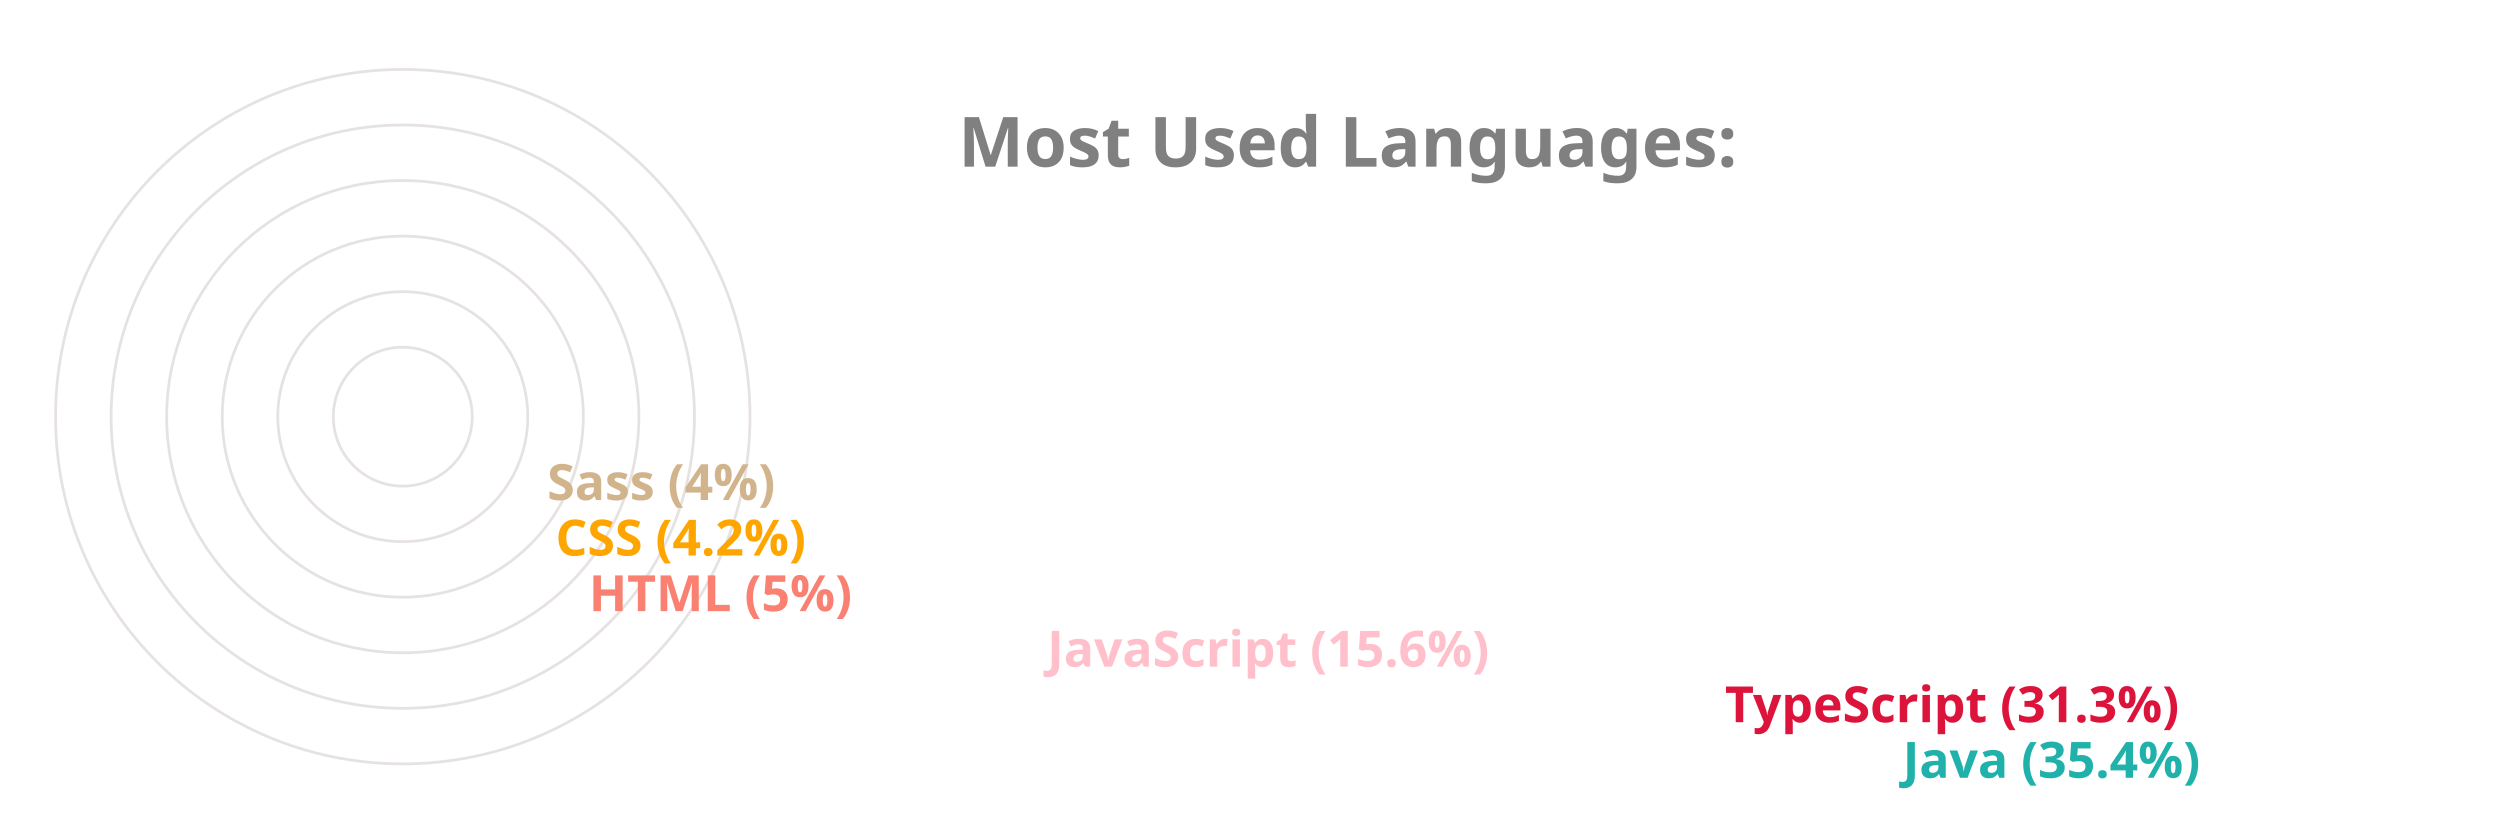
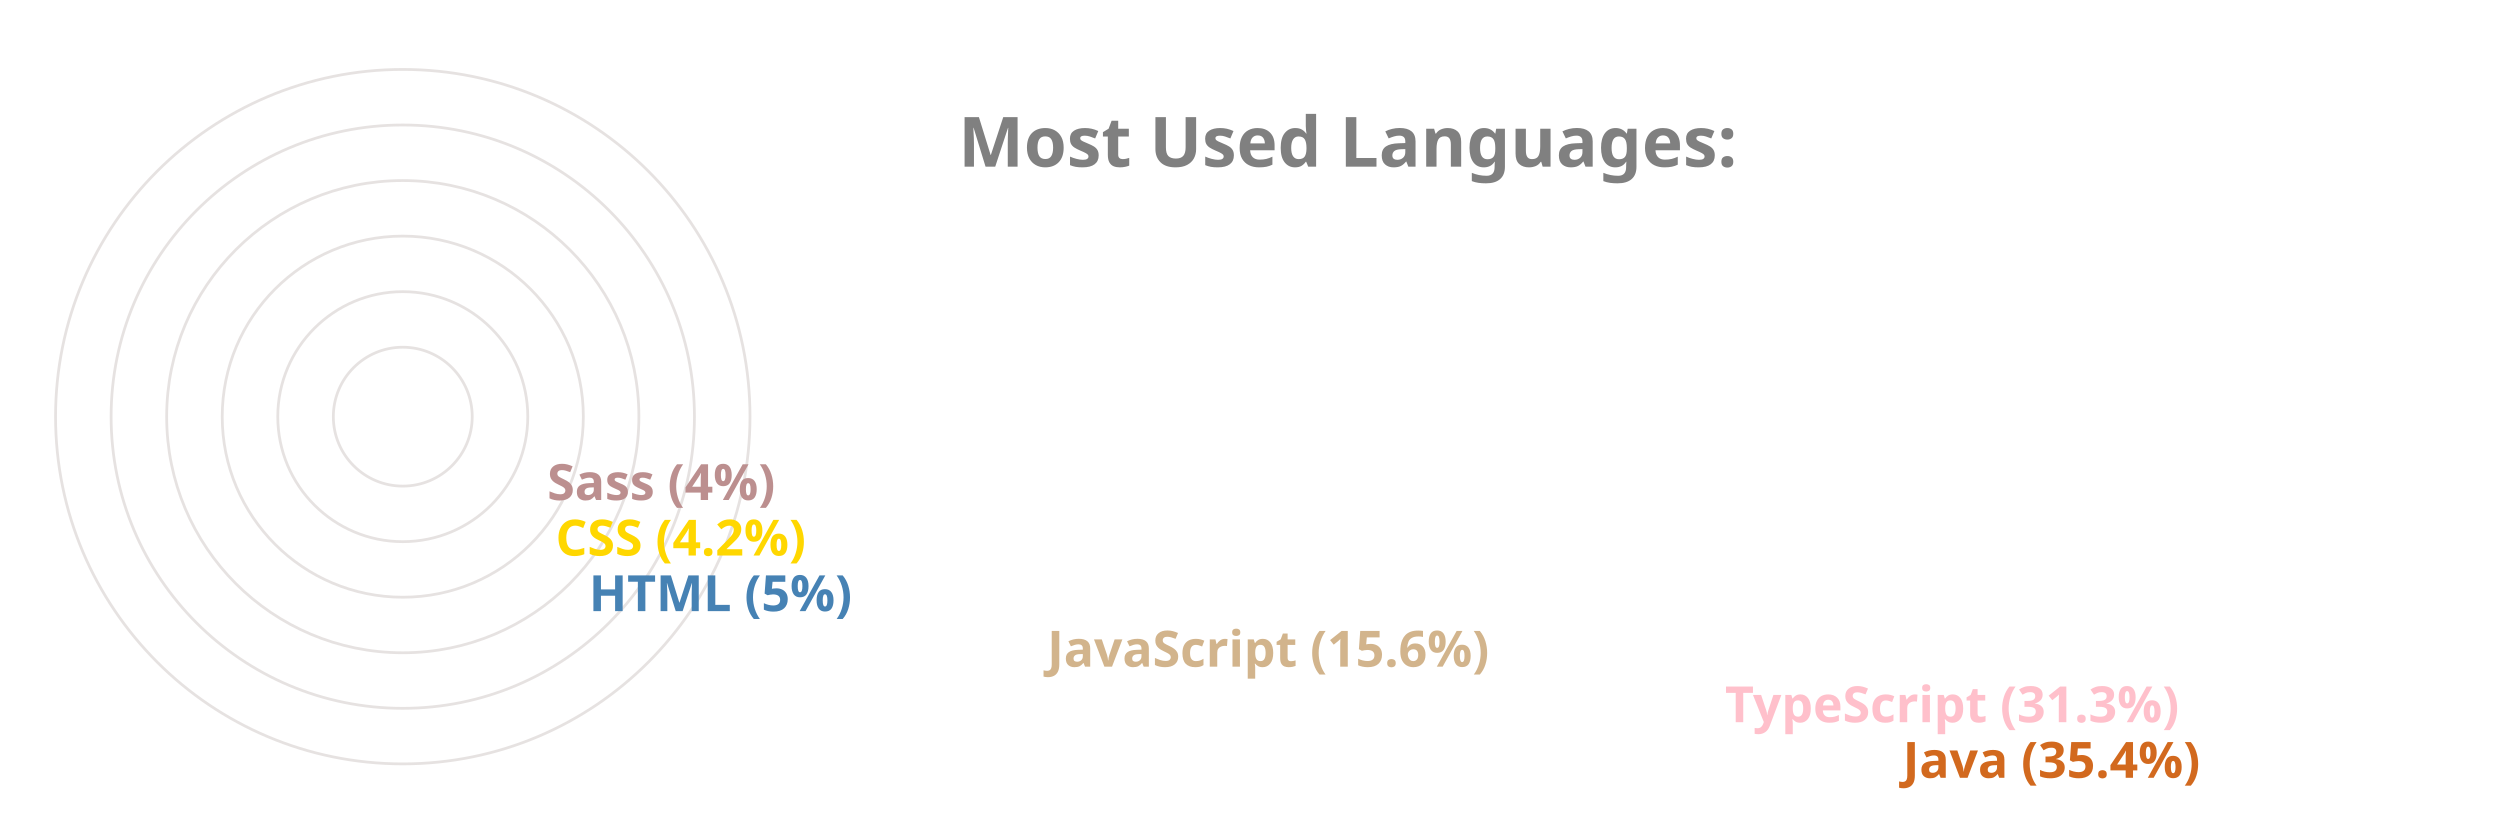
<svg xmlns="http://www.w3.org/2000/svg" viewBox="0 0 650 300" height="200px" width="600px">
  <style>
		.label {
			font: bold 25px sans-serif;
			color: #404040;
			-webkit-text-stroke: 1px white;
	  	}
		.name {
			font: bold 18px sans-serif;
			color: #404040;
	  	}

		.line {
			stroke-dasharray: 1000;
			stroke-dashoffset: 1000;
			animation: dash 3.5s ease-in-out forwards;	
			animation-iteration-count: infinite;
			animation-direction: alternate-reverse;
		}

		.path {
			stroke-dasharray: 1000;
			stroke-dashoffset: 1000;
			animation: dash 3.5s ease-in-out forwards;	
			animation-iteration-count: infinite;
			animation-direction: alternate-reverse;
		}
		  
		@keyframes dash {
			to {
				stroke-dashoffset: 0;
			}
		}

	</style>
  <g stroke="#E6E2E1" fill="none" stroke-width="1">
    <circle cx="20" cy="150" r="125" />
    <circle cx="20" cy="150" r="105" />
    <circle cx="20" cy="150" r="85" />
    <circle cx="20" cy="150" r="65" />
    <circle cx="20" cy="150" r="45" />
    <circle cx="20" cy="150" r="25" />
  </g>
  <g fill="none" stroke-width="20" class="line">
-     <line x2="550" y2="275" x1="20" y1="275" stroke="LightSeaGreen" />
-     <line x2="486" y2="255" x1="20" y1="255" stroke="Crimson" />
-     <line x2="242" y2="235" x1="20" y1="235" stroke="Pink" />
-     <line x2="77" y2="215" x1="20" y1="215" stroke="Salmon" />
-     <line x2="65" y2="195" x1="20" y1="195" stroke="Orange" />
-     <line x2="62" y2="175" x1="20" y1="175" stroke="Tan" />
+     <line x2="550" y2="275" x1="20" y1="275" stroke="Chocolate" />
+     <line x2="486" y2="255" x1="20" y1="255" stroke="Pink" />
+     <line x2="242" y2="235" x1="20" y1="235" stroke="Tan" />
+     <line x2="77" y2="215" x1="20" y1="215" stroke="SteelBlue" />
+     <line x2="65" y2="195" x1="20" y1="195" stroke="Gold" />
+     <line x2="62" y2="175" x1="20" y1="175" stroke="RosyBrown" />
  </g>
  <g fill="none" stroke-width="20" stroke-linecap="round" class="path">
-     <path d="M 20 275 A 125 125 45 0 1 -82 78" stroke="LightSeaGreen" />
-     <path d="M 20 255 A 105 105 45 0 1 -70 95" stroke="Crimson" />
-     <path d="M 20 235 A 85 85 45 0 1 -61 126" stroke="Pink" />
-     <path d="M 20 215 A 65 65 45 0 1 -44 144" stroke="Salmon" />
-     <path d="M 20 195 A 45 45 45 0 1 -24 146" stroke="Orange" />
-     <path d="M 20 175 A 25 25 45 0 1 -4 148" stroke="Tan" />
+     <path d="M 20 275 A 125 125 45 0 1 -82 78" stroke="Chocolate" />
+     <path d="M 20 255 A 105 105 45 0 1 -70 95" stroke="Pink" />
+     <path d="M 20 235 A 85 85 45 0 1 -61 126" stroke="Tan" />
+     <path d="M 20 215 A 65 65 45 0 1 -44 144" stroke="SteelBlue" />
+     <path d="M 20 195 A 45 45 45 0 1 -24 146" stroke="Gold" />
+     <path d="M 20 175 A 25 25 45 0 1 -4 148" stroke="RosyBrown" />
  </g>
  <g class="name">
-     <text x="560" y="280" fill="LightSeaGreen">Java (35.4%)</text>
-     <text x="496" y="260" fill="Crimson">TypeScript (31.3%)</text>
-     <text x="252" y="240" fill="Pink">JavaScript (15.6%)</text>
-     <text x="87" y="220" fill="Salmon">HTML (5%)</text>
-     <text x="75" y="200" fill="Orange">CSS (4.2%)</text>
-     <text x="72" y="180" fill="Tan">Sass (4%)</text>
+     <text x="560" y="280" fill="Chocolate">Java (35.4%)</text>
+     <text x="496" y="260" fill="Pink">TypeScript (31.3%)</text>
+     <text x="252" y="240" fill="Tan">JavaScript (15.6%)</text>
+     <text x="87" y="220" fill="SteelBlue">HTML (5%)</text>
+     <text x="75" y="200" fill="Gold">CSS (4.2%)</text>
+     <text x="72" y="180" fill="RosyBrown">Sass (4%)</text>
  </g>
  <g class="label">
    <text x="220" y="60" fill="grey">Most Used Languages:</text>
  </g>
</svg>
